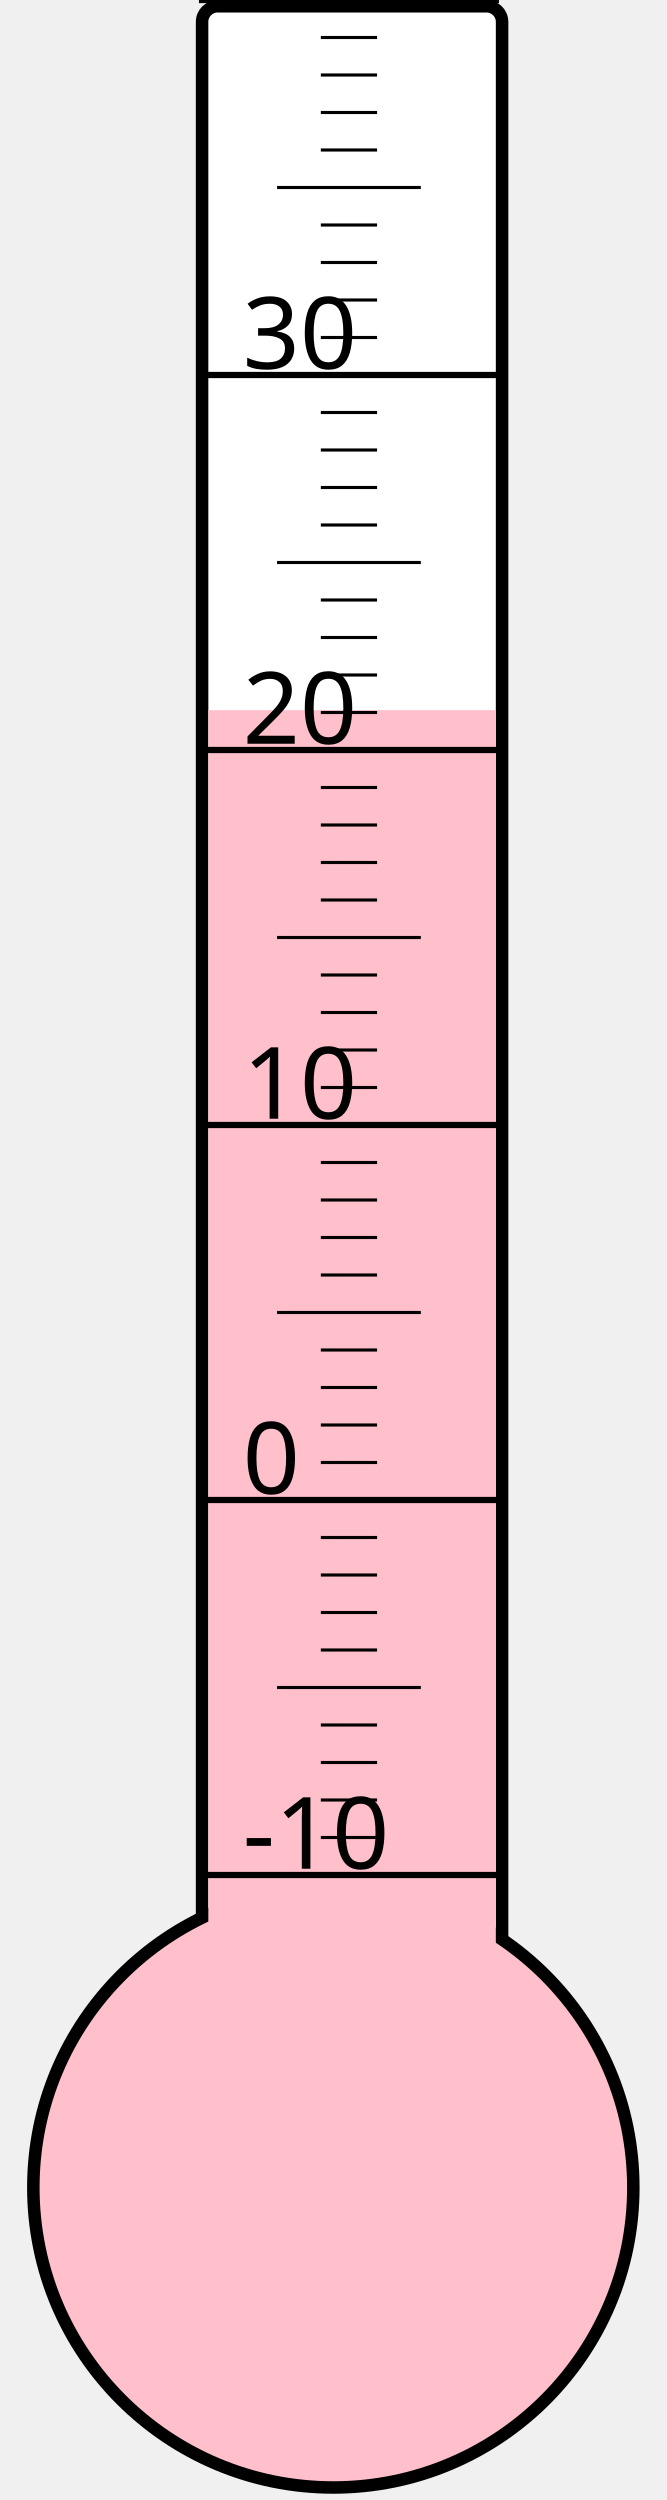
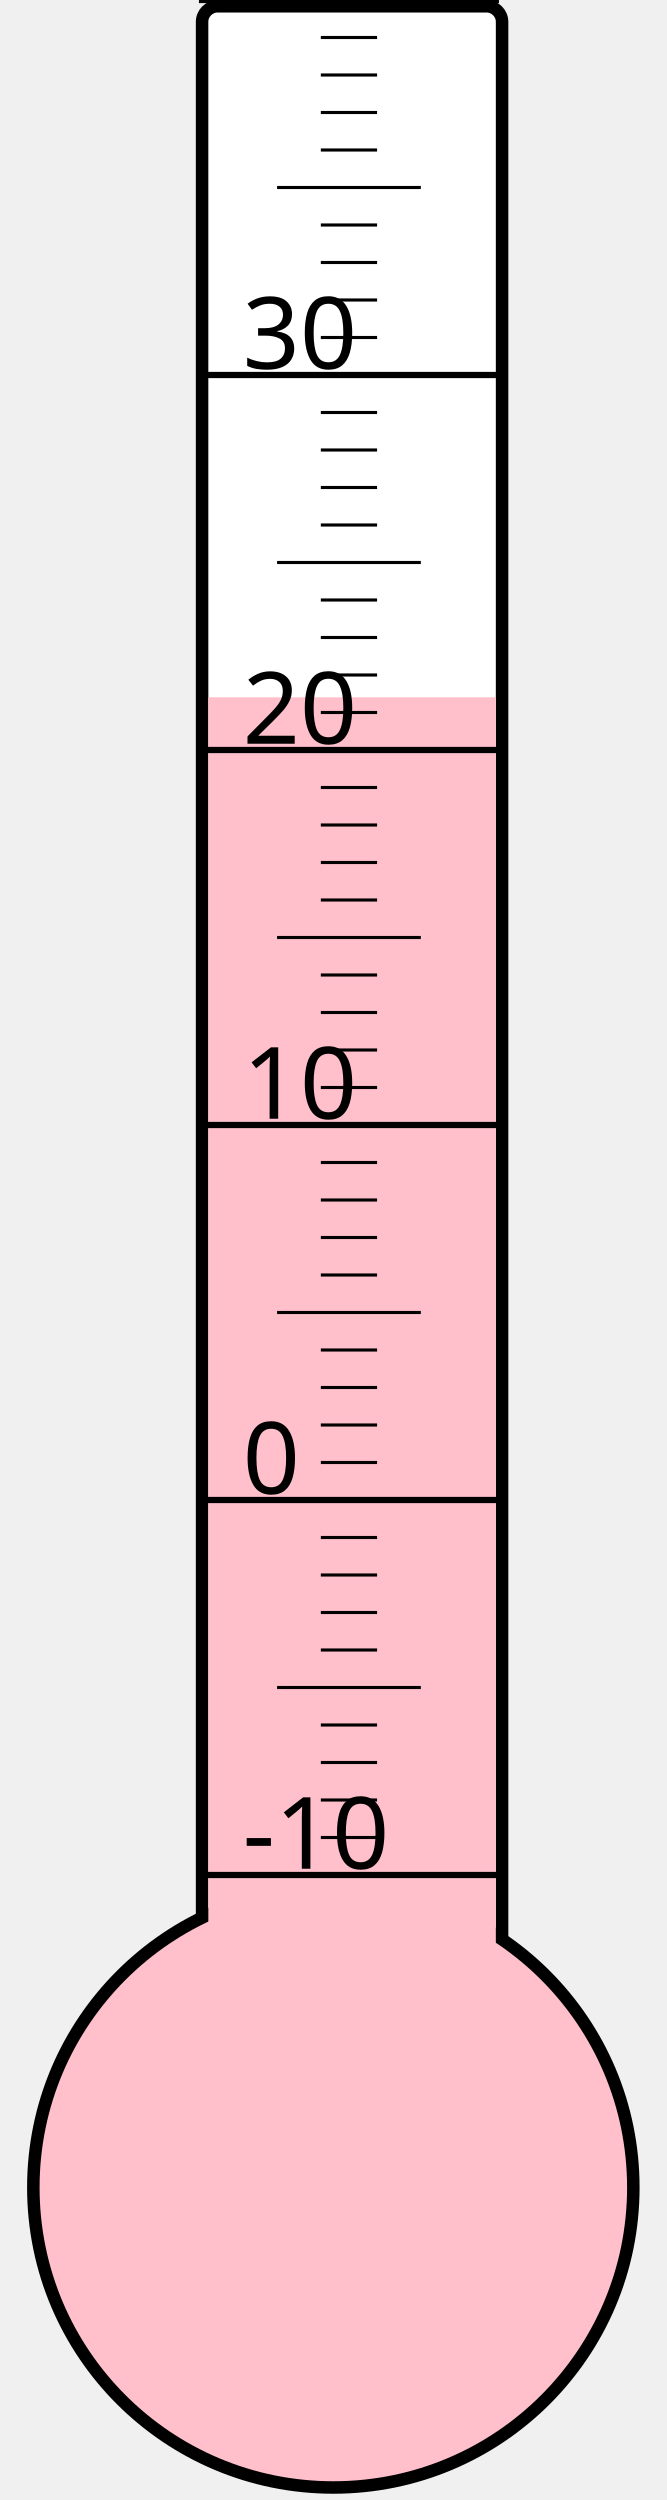
<svg xmlns="http://www.w3.org/2000/svg" width="40px" height="150px" viewBox="0 0 200 800">
  <rect width="200" height="800" x="0" y="0" style="fill: #ffffeb; fill-opacity: 0;" />
  <rect width="96" height="680" x="58" y="2" rx="5" ry="5" style="fill: white; fill-opacity: 1; stroke: black; stroke-width: 4;" />
  <circle cx="100" cy="700" r="96" style="fill: pink; stroke: black; stroke-width: 4;" />
-   <rect width="92" height="472.75" x="60" y="227.25" style="fill: pink; fill-opacity: 1; stroke-width: 0;" />
+   <rect width="92" height="476.875" x="60" y="223.125" style="fill: pink; fill-opacity: 1; stroke-width: 0;" />
  <text x="71" y="598" style="font-family: sans-serif; font-size: 24pt;">-10</text>
  <text x="71" y="478" style="font-family: sans-serif; font-size: 24pt;">0</text>
  <text x="71" y="358" style="font-family: sans-serif; font-size: 24pt;">10</text>
  <text x="71" y="238" style="font-family: sans-serif; font-size: 24pt;">20</text>
  <text x="71" y="118" style="font-family: sans-serif; font-size: 24pt;">30</text>
  <g style="stroke: black;">
    <line x1="57" y1="600" x2="153" y2="600" style="stroke-width: 2;" />
    <line x1="96" y1="588" x2="114" y2="588" style="stroke-width: 1;" />
    <line x1="96" y1="576" x2="114" y2="576" style="stroke-width: 1;" />
    <line x1="96" y1="564" x2="114" y2="564" style="stroke-width: 1;" />
    <line x1="96" y1="552" x2="114" y2="552" style="stroke-width: 1;" />
    <line x1="82" y1="540" x2="128" y2="540" style="stroke-width: 1;" />
    <line x1="96" y1="528" x2="114" y2="528" style="stroke-width: 1;" />
    <line x1="96" y1="516" x2="114" y2="516" style="stroke-width: 1;" />
    <line x1="96" y1="504" x2="114" y2="504" style="stroke-width: 1;" />
    <line x1="96" y1="492" x2="114" y2="492" style="stroke-width: 1;" />
    <line x1="57" y1="480" x2="153" y2="480" style="stroke-width: 2;" />
    <line x1="96" y1="468" x2="114" y2="468" style="stroke-width: 1;" />
    <line x1="96" y1="456" x2="114" y2="456" style="stroke-width: 1;" />
    <line x1="96" y1="444" x2="114" y2="444" style="stroke-width: 1;" />
    <line x1="96" y1="432" x2="114" y2="432" style="stroke-width: 1;" />
    <line x1="82" y1="420" x2="128" y2="420" style="stroke-width: 1;" />
    <line x1="96" y1="408" x2="114" y2="408" style="stroke-width: 1;" />
    <line x1="96" y1="396" x2="114" y2="396" style="stroke-width: 1;" />
    <line x1="96" y1="384" x2="114" y2="384" style="stroke-width: 1;" />
    <line x1="96" y1="372" x2="114" y2="372" style="stroke-width: 1;" />
    <line x1="57" y1="360" x2="153" y2="360" style="stroke-width: 2;" />
    <line x1="96" y1="348" x2="114" y2="348" style="stroke-width: 1;" />
    <line x1="96" y1="336" x2="114" y2="336" style="stroke-width: 1;" />
    <line x1="96" y1="324" x2="114" y2="324" style="stroke-width: 1;" />
    <line x1="96" y1="312" x2="114" y2="312" style="stroke-width: 1;" />
    <line x1="82" y1="300" x2="128" y2="300" style="stroke-width: 1;" />
    <line x1="96" y1="288" x2="114" y2="288" style="stroke-width: 1;" />
    <line x1="96" y1="276" x2="114" y2="276" style="stroke-width: 1;" />
    <line x1="96" y1="264" x2="114" y2="264" style="stroke-width: 1;" />
    <line x1="96" y1="252" x2="114" y2="252" style="stroke-width: 1;" />
    <line x1="57" y1="240" x2="153" y2="240" style="stroke-width: 2;" />
    <line x1="96" y1="228" x2="114" y2="228" style="stroke-width: 1;" />
    <line x1="96" y1="216" x2="114" y2="216" style="stroke-width: 1;" />
    <line x1="96" y1="204" x2="114" y2="204" style="stroke-width: 1;" />
    <line x1="96" y1="192" x2="114" y2="192" style="stroke-width: 1;" />
    <line x1="82" y1="180" x2="128" y2="180" style="stroke-width: 1;" />
    <line x1="96" y1="168" x2="114" y2="168" style="stroke-width: 1;" />
    <line x1="96" y1="156" x2="114" y2="156" style="stroke-width: 1;" />
    <line x1="96" y1="144" x2="114" y2="144" style="stroke-width: 1;" />
    <line x1="96" y1="132" x2="114" y2="132" style="stroke-width: 1;" />
    <line x1="57" y1="120" x2="153" y2="120" style="stroke-width: 2;" />
    <line x1="96" y1="108" x2="114" y2="108" style="stroke-width: 1;" />
    <line x1="96" y1="96" x2="114" y2="96" style="stroke-width: 1;" />
    <line x1="96" y1="84" x2="114" y2="84" style="stroke-width: 1;" />
    <line x1="96" y1="72" x2="114" y2="72" style="stroke-width: 1;" />
    <line x1="82" y1="60" x2="128" y2="60" style="stroke-width: 1;" />
    <line x1="96" y1="48" x2="114" y2="48" style="stroke-width: 1;" />
    <line x1="96" y1="36" x2="114" y2="36" style="stroke-width: 1;" />
    <line x1="96" y1="24" x2="114" y2="24" style="stroke-width: 1;" />
    <line x1="96" y1="12" x2="114" y2="12" style="stroke-width: 1;" />
    <line x1="57" y1="0" x2="153" y2="0" style="stroke-width: 2;" />
  </g>
</svg>
